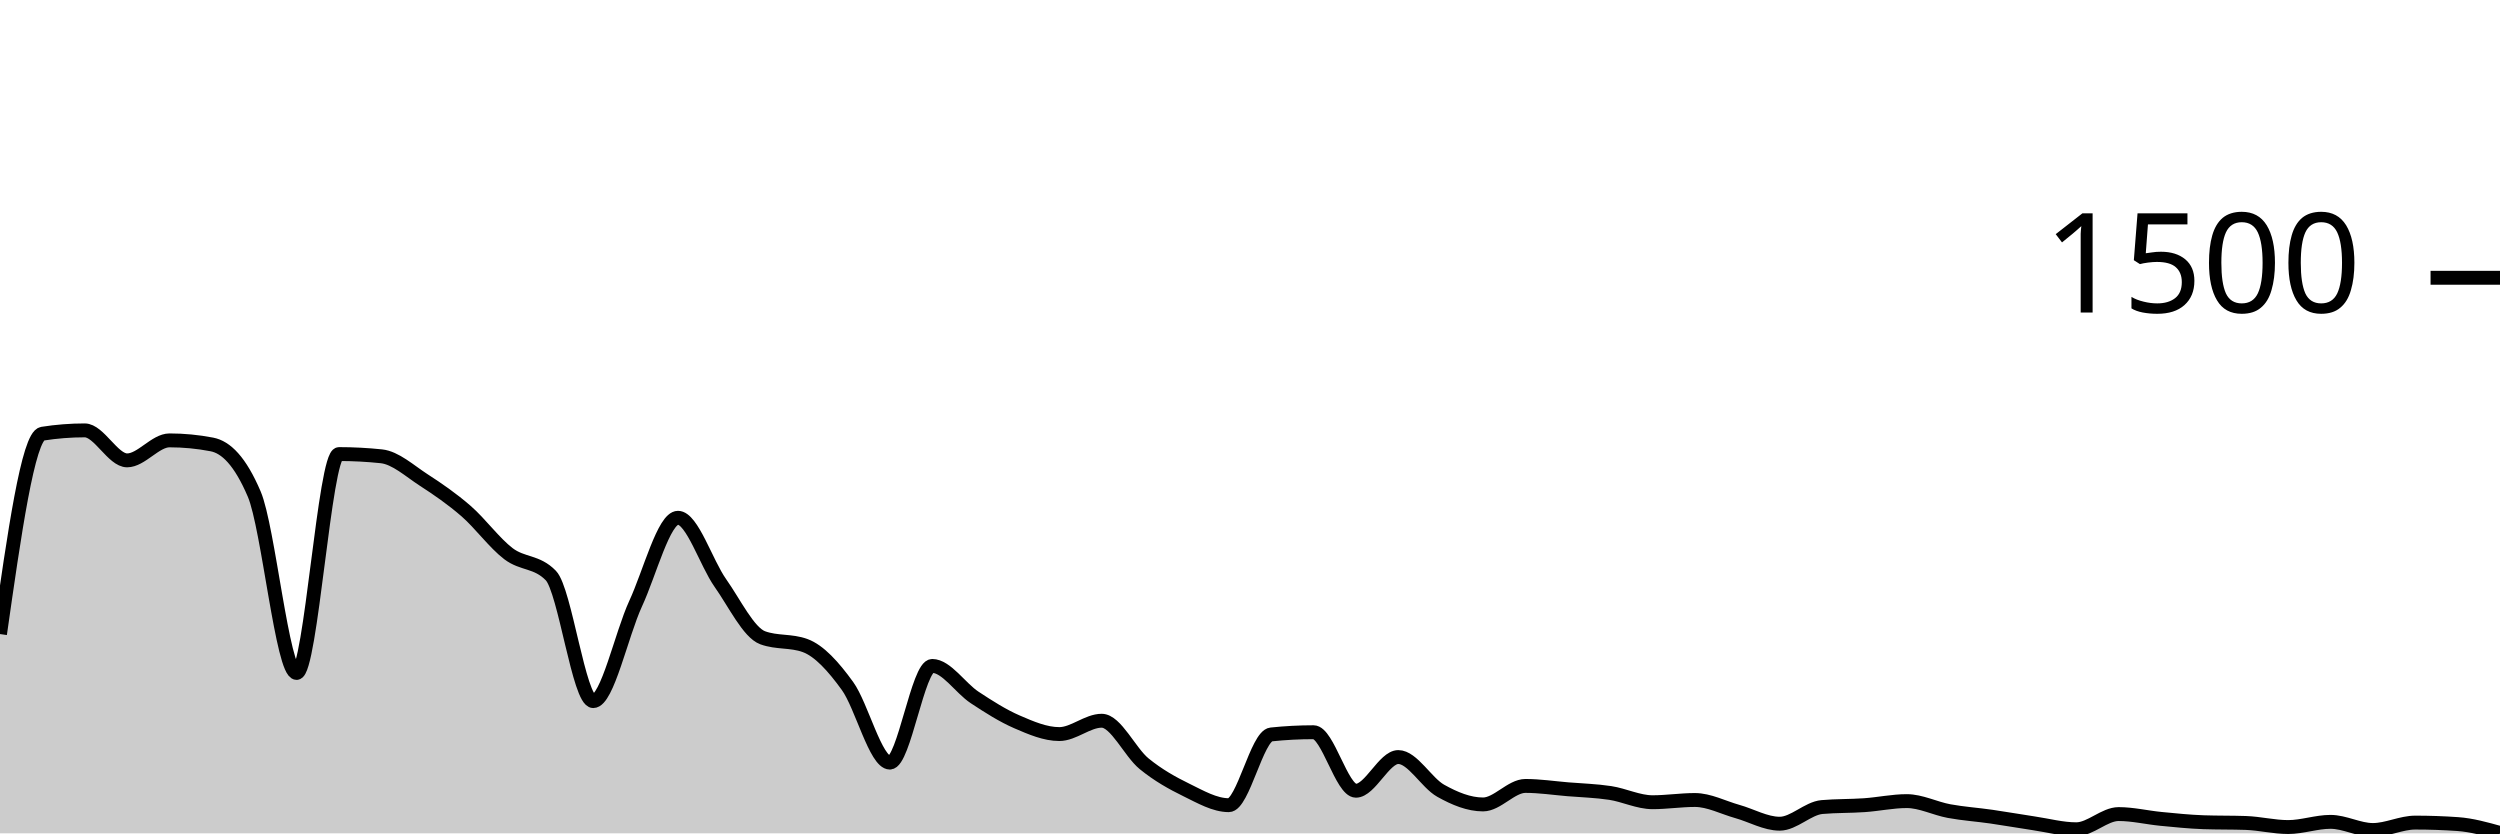
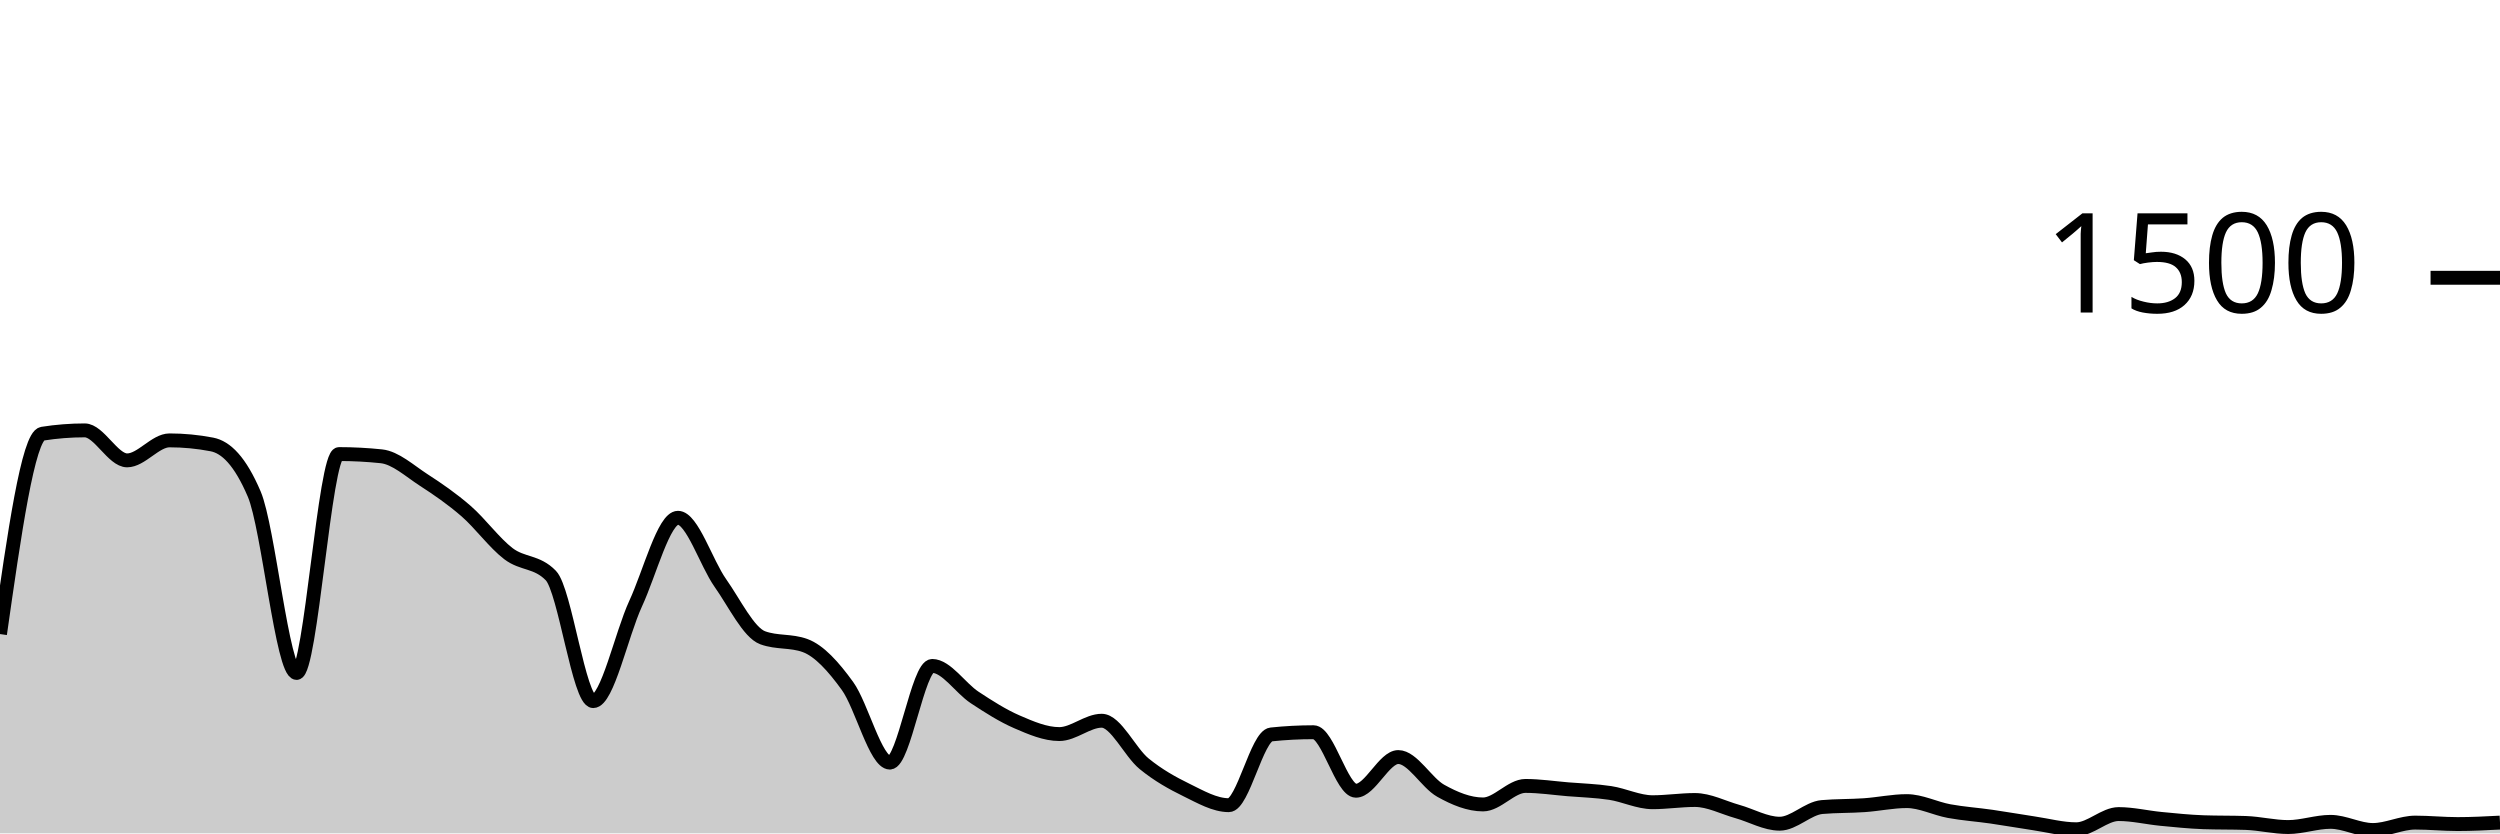
<svg xmlns="http://www.w3.org/2000/svg" viewBox="0 0 180 60">
  <g transform="translate(0,20)">
-     <path class="area" fill="rgba(0, 0, 0, 0.2)" d="M0,25.653C1.017,18.52,2.034,11.387,3.051,11.227C4.068,11.067,5.085,10.987,6.102,10.987C7.119,10.987,8.136,13.147,9.153,13.147C10.169,13.147,11.186,11.707,12.203,11.707C13.22,11.707,14.237,11.804,15.254,12C16.271,12.196,17.288,13.191,18.305,15.573C19.322,17.956,20.339,28.453,21.356,28.453C22.373,28.453,23.39,12.693,24.407,12.693C25.424,12.693,26.441,12.747,27.458,12.853C28.475,12.96,29.492,13.902,30.508,14.56C31.525,15.218,32.542,15.916,33.559,16.8C34.576,17.684,35.593,19.093,36.61,19.867C37.627,20.64,38.644,20.391,39.661,21.44C40.678,22.489,41.695,30.48,42.712,30.48C43.729,30.48,44.746,25.667,45.763,23.467C46.78,21.267,47.797,17.28,48.814,17.28C49.831,17.28,50.847,20.533,51.864,21.973C52.881,23.413,53.898,25.547,54.915,25.92C55.932,26.293,56.949,26.107,57.966,26.48C58.983,26.853,60,27.982,61.017,29.387C62.034,30.791,63.051,34.907,64.068,34.907C65.085,34.907,66.102,27.947,67.119,27.947C68.136,27.947,69.153,29.542,70.169,30.213C71.186,30.884,72.203,31.533,73.22,31.973C74.237,32.413,75.254,32.853,76.271,32.853C77.288,32.853,78.305,31.893,79.322,31.893C80.339,31.893,81.356,34.156,82.373,34.987C83.39,35.818,84.407,36.382,85.424,36.88C86.441,37.378,87.458,37.973,88.475,37.973C89.492,37.973,90.508,32.987,91.525,32.88C92.542,32.773,93.559,32.72,94.576,32.72C95.593,32.72,96.61,36.933,97.627,36.933C98.644,36.933,99.661,34.507,100.678,34.507C101.695,34.507,102.712,36.364,103.729,36.933C104.746,37.502,105.763,37.92,106.78,37.92C107.797,37.92,108.814,36.587,109.831,36.587C110.847,36.587,111.864,36.742,112.881,36.827C113.898,36.911,114.915,36.938,115.932,37.093C116.949,37.249,117.966,37.76,118.983,37.76C120,37.76,121.017,37.6,122.034,37.6C123.051,37.6,124.068,38.142,125.085,38.427C126.102,38.711,127.119,39.307,128.136,39.307C129.153,39.307,130.169,38.196,131.186,38.107C132.203,38.018,133.22,38.044,134.237,37.973C135.254,37.902,136.271,37.68,137.288,37.68C138.305,37.68,139.322,38.213,140.339,38.4C141.356,38.587,142.373,38.653,143.39,38.8C144.407,38.947,145.424,39.129,146.441,39.28C147.458,39.431,148.475,39.707,149.492,39.707C150.508,39.707,151.525,38.613,152.542,38.613C153.559,38.613,154.576,38.862,155.593,38.96C156.61,39.058,157.627,39.164,158.644,39.2C159.661,39.236,160.678,39.218,161.695,39.253C162.712,39.289,163.729,39.547,164.746,39.547C165.763,39.547,166.78,39.173,167.797,39.173C168.814,39.173,169.831,39.76,170.847,39.76C171.864,39.76,172.881,39.227,173.898,39.227C174.915,39.227,175.932,39.262,176.949,39.333C177.966,39.404,178.983,39.689,180,39.973L180,40C178.983,40,177.966,40,176.949,40C175.932,40,174.915,40,173.898,40C172.881,40,171.864,40,170.847,40C169.831,40,168.814,40,167.797,40C166.78,40,165.763,40,164.746,40C163.729,40,162.712,40,161.695,40C160.678,40,159.661,40,158.644,40C157.627,40,156.61,40,155.593,40C154.576,40,153.559,40,152.542,40C151.525,40,150.508,40,149.492,40C148.475,40,147.458,40,146.441,40C145.424,40,144.407,40,143.39,40C142.373,40,141.356,40,140.339,40C139.322,40,138.305,40,137.288,40C136.271,40,135.254,40,134.237,40C133.22,40,132.203,40,131.186,40C130.169,40,129.153,40,128.136,40C127.119,40,126.102,40,125.085,40C124.068,40,123.051,40,122.034,40C121.017,40,120,40,118.983,40C117.966,40,116.949,40,115.932,40C114.915,40,113.898,40,112.881,40C111.864,40,110.847,40,109.831,40C108.814,40,107.797,40,106.78,40C105.763,40,104.746,40,103.729,40C102.712,40,101.695,40,100.678,40C99.661,40,98.644,40,97.627,40C96.61,40,95.593,40,94.576,40C93.559,40,92.542,40,91.525,40C90.508,40,89.492,40,88.475,40C87.458,40,86.441,40,85.424,40C84.407,40,83.39,40,82.373,40C81.356,40,80.339,40,79.322,40C78.305,40,77.288,40,76.271,40C75.254,40,74.237,40,73.22,40C72.203,40,71.186,40,70.169,40C69.153,40,68.136,40,67.119,40C66.102,40,65.085,40,64.068,40C63.051,40,62.034,40,61.017,40C60,40,58.983,40,57.966,40C56.949,40,55.932,40,54.915,40C53.898,40,52.881,40,51.864,40C50.847,40,49.831,40,48.814,40C47.797,40,46.78,40,45.763,40C44.746,40,43.729,40,42.712,40C41.695,40,40.678,40,39.661,40C38.644,40,37.627,40,36.61,40C35.593,40,34.576,40,33.559,40C32.542,40,31.525,40,30.508,40C29.492,40,28.475,40,27.458,40C26.441,40,25.424,40,24.407,40C23.39,40,22.373,40,21.356,40C20.339,40,19.322,40,18.305,40C17.288,40,16.271,40,15.254,40C14.237,40,13.22,40,12.203,40C11.186,40,10.169,40,9.153,40C8.136,40,7.119,40,6.102,40C5.085,40,4.068,40,3.051,40C2.034,40,1.017,40,0,40Z" />
-     <path class="line" stroke="black" fill="none" d="M0,25.653C1.017,18.52,2.034,11.387,3.051,11.227C4.068,11.067,5.085,10.987,6.102,10.987C7.119,10.987,8.136,13.147,9.153,13.147C10.169,13.147,11.186,11.707,12.203,11.707C13.22,11.707,14.237,11.804,15.254,12C16.271,12.196,17.288,13.191,18.305,15.573C19.322,17.956,20.339,28.453,21.356,28.453C22.373,28.453,23.39,12.693,24.407,12.693C25.424,12.693,26.441,12.747,27.458,12.853C28.475,12.96,29.492,13.902,30.508,14.56C31.525,15.218,32.542,15.916,33.559,16.8C34.576,17.684,35.593,19.093,36.61,19.867C37.627,20.64,38.644,20.391,39.661,21.44C40.678,22.489,41.695,30.48,42.712,30.48C43.729,30.48,44.746,25.667,45.763,23.467C46.78,21.267,47.797,17.28,48.814,17.28C49.831,17.28,50.847,20.533,51.864,21.973C52.881,23.413,53.898,25.547,54.915,25.92C55.932,26.293,56.949,26.107,57.966,26.48C58.983,26.853,60,27.982,61.017,29.387C62.034,30.791,63.051,34.907,64.068,34.907C65.085,34.907,66.102,27.947,67.119,27.947C68.136,27.947,69.153,29.542,70.169,30.213C71.186,30.884,72.203,31.533,73.22,31.973C74.237,32.413,75.254,32.853,76.271,32.853C77.288,32.853,78.305,31.893,79.322,31.893C80.339,31.893,81.356,34.156,82.373,34.987C83.39,35.818,84.407,36.382,85.424,36.88C86.441,37.378,87.458,37.973,88.475,37.973C89.492,37.973,90.508,32.987,91.525,32.88C92.542,32.773,93.559,32.72,94.576,32.72C95.593,32.72,96.61,36.933,97.627,36.933C98.644,36.933,99.661,34.507,100.678,34.507C101.695,34.507,102.712,36.364,103.729,36.933C104.746,37.502,105.763,37.92,106.78,37.92C107.797,37.92,108.814,36.587,109.831,36.587C110.847,36.587,111.864,36.742,112.881,36.827C113.898,36.911,114.915,36.938,115.932,37.093C116.949,37.249,117.966,37.76,118.983,37.76C120,37.76,121.017,37.6,122.034,37.6C123.051,37.6,124.068,38.142,125.085,38.427C126.102,38.711,127.119,39.307,128.136,39.307C129.153,39.307,130.169,38.196,131.186,38.107C132.203,38.018,133.22,38.044,134.237,37.973C135.254,37.902,136.271,37.68,137.288,37.68C138.305,37.68,139.322,38.213,140.339,38.4C141.356,38.587,142.373,38.653,143.39,38.8C144.407,38.947,145.424,39.129,146.441,39.28C147.458,39.431,148.475,39.707,149.492,39.707C150.508,39.707,151.525,38.613,152.542,38.613C153.559,38.613,154.576,38.862,155.593,38.96C156.61,39.058,157.627,39.164,158.644,39.2C159.661,39.236,160.678,39.218,161.695,39.253C162.712,39.289,163.729,39.547,164.746,39.547C165.763,39.547,166.78,39.173,167.797,39.173C168.814,39.173,169.831,39.76,170.847,39.76C171.864,39.76,172.881,39.227,173.898,39.227C174.915,39.227,175.932,39.262,176.949,39.333C177.966,39.404,178.983,39.689,180,39.973" />
+     <path class="area" fill="rgba(0, 0, 0, 0.2)" d="M0,25.653C1.017,18.52,2.034,11.387,3.051,11.227C4.068,11.067,5.085,10.987,6.102,10.987C7.119,10.987,8.136,13.147,9.153,13.147C10.169,13.147,11.186,11.707,12.203,11.707C13.22,11.707,14.237,11.804,15.254,12C16.271,12.196,17.288,13.191,18.305,15.573C19.322,17.956,20.339,28.453,21.356,28.453C22.373,28.453,23.39,12.693,24.407,12.693C25.424,12.693,26.441,12.747,27.458,12.853C28.475,12.96,29.492,13.902,30.508,14.56C31.525,15.218,32.542,15.916,33.559,16.8C34.576,17.684,35.593,19.093,36.61,19.867C37.627,20.64,38.644,20.391,39.661,21.44C40.678,22.489,41.695,30.48,42.712,30.48C43.729,30.48,44.746,25.667,45.763,23.467C46.78,21.267,47.797,17.28,48.814,17.28C49.831,17.28,50.847,20.533,51.864,21.973C52.881,23.413,53.898,25.547,54.915,25.92C55.932,26.293,56.949,26.107,57.966,26.48C58.983,26.853,60,27.982,61.017,29.387C62.034,30.791,63.051,34.907,64.068,34.907C65.085,34.907,66.102,27.947,67.119,27.947C68.136,27.947,69.153,29.542,70.169,30.213C71.186,30.884,72.203,31.533,73.22,31.973C74.237,32.413,75.254,32.853,76.271,32.853C77.288,32.853,78.305,31.893,79.322,31.893C80.339,31.893,81.356,34.156,82.373,34.987C83.39,35.818,84.407,36.382,85.424,36.88C86.441,37.378,87.458,37.973,88.475,37.973C89.492,37.973,90.508,32.987,91.525,32.88C92.542,32.773,93.559,32.72,94.576,32.72C95.593,32.72,96.61,36.933,97.627,36.933C98.644,36.933,99.661,34.507,100.678,34.507C101.695,34.507,102.712,36.364,103.729,36.933C104.746,37.502,105.763,37.92,106.78,37.92C107.797,37.92,108.814,36.587,109.831,36.587C110.847,36.587,111.864,36.742,112.881,36.827C113.898,36.911,114.915,36.938,115.932,37.093C116.949,37.249,117.966,37.76,118.983,37.76C120,37.76,121.017,37.6,122.034,37.6C123.051,37.6,124.068,38.142,125.085,38.427C126.102,38.711,127.119,39.307,128.136,39.307C129.153,39.307,130.169,38.196,131.186,38.107C132.203,38.018,133.22,38.044,134.237,37.973C135.254,37.902,136.271,37.68,137.288,37.68C138.305,37.68,139.322,38.213,140.339,38.4C141.356,38.587,142.373,38.653,143.39,38.8C144.407,38.947,145.424,39.129,146.441,39.28C147.458,39.431,148.475,39.707,149.492,39.707C150.508,39.707,151.525,38.613,152.542,38.613C153.559,38.613,154.576,38.862,155.593,38.96C156.61,39.058,157.627,39.164,158.644,39.2C159.661,39.236,160.678,39.218,161.695,39.253C162.712,39.289,163.729,39.547,164.746,39.547C165.763,39.547,166.78,39.173,167.797,39.173C168.814,39.173,169.831,39.76,170.847,39.76C171.864,39.76,172.881,39.227,173.898,39.227C174.915,39.227,175.932,39.333,176.949,39.333C177.966,39.333,178.983,39.28,180,39.227L180,40C178.983,40,177.966,40,176.949,40C175.932,40,174.915,40,173.898,40C172.881,40,171.864,40,170.847,40C169.831,40,168.814,40,167.797,40C166.78,40,165.763,40,164.746,40C163.729,40,162.712,40,161.695,40C160.678,40,159.661,40,158.644,40C157.627,40,156.61,40,155.593,40C154.576,40,153.559,40,152.542,40C151.525,40,150.508,40,149.492,40C148.475,40,147.458,40,146.441,40C145.424,40,144.407,40,143.39,40C142.373,40,141.356,40,140.339,40C139.322,40,138.305,40,137.288,40C136.271,40,135.254,40,134.237,40C133.22,40,132.203,40,131.186,40C130.169,40,129.153,40,128.136,40C127.119,40,126.102,40,125.085,40C124.068,40,123.051,40,122.034,40C121.017,40,120,40,118.983,40C117.966,40,116.949,40,115.932,40C114.915,40,113.898,40,112.881,40C111.864,40,110.847,40,109.831,40C108.814,40,107.797,40,106.78,40C105.763,40,104.746,40,103.729,40C102.712,40,101.695,40,100.678,40C99.661,40,98.644,40,97.627,40C96.61,40,95.593,40,94.576,40C93.559,40,92.542,40,91.525,40C90.508,40,89.492,40,88.475,40C87.458,40,86.441,40,85.424,40C84.407,40,83.39,40,82.373,40C81.356,40,80.339,40,79.322,40C78.305,40,77.288,40,76.271,40C75.254,40,74.237,40,73.22,40C72.203,40,71.186,40,70.169,40C69.153,40,68.136,40,67.119,40C66.102,40,65.085,40,64.068,40C63.051,40,62.034,40,61.017,40C60,40,58.983,40,57.966,40C56.949,40,55.932,40,54.915,40C53.898,40,52.881,40,51.864,40C50.847,40,49.831,40,48.814,40C47.797,40,46.78,40,45.763,40C44.746,40,43.729,40,42.712,40C41.695,40,40.678,40,39.661,40C38.644,40,37.627,40,36.61,40C35.593,40,34.576,40,33.559,40C32.542,40,31.525,40,30.508,40C29.492,40,28.475,40,27.458,40C26.441,40,25.424,40,24.407,40C23.39,40,22.373,40,21.356,40C20.339,40,19.322,40,18.305,40C17.288,40,16.271,40,15.254,40C14.237,40,13.22,40,12.203,40C11.186,40,10.169,40,9.153,40C8.136,40,7.119,40,6.102,40C5.085,40,4.068,40,3.051,40C2.034,40,1.017,40,0,40Z" />
+     <path class="line" stroke="black" fill="none" d="M0,25.653C1.017,18.52,2.034,11.387,3.051,11.227C4.068,11.067,5.085,10.987,6.102,10.987C7.119,10.987,8.136,13.147,9.153,13.147C10.169,13.147,11.186,11.707,12.203,11.707C13.22,11.707,14.237,11.804,15.254,12C16.271,12.196,17.288,13.191,18.305,15.573C19.322,17.956,20.339,28.453,21.356,28.453C22.373,28.453,23.39,12.693,24.407,12.693C25.424,12.693,26.441,12.747,27.458,12.853C28.475,12.96,29.492,13.902,30.508,14.56C31.525,15.218,32.542,15.916,33.559,16.8C34.576,17.684,35.593,19.093,36.61,19.867C37.627,20.64,38.644,20.391,39.661,21.44C40.678,22.489,41.695,30.48,42.712,30.48C43.729,30.48,44.746,25.667,45.763,23.467C46.78,21.267,47.797,17.28,48.814,17.28C49.831,17.28,50.847,20.533,51.864,21.973C52.881,23.413,53.898,25.547,54.915,25.92C55.932,26.293,56.949,26.107,57.966,26.48C58.983,26.853,60,27.982,61.017,29.387C62.034,30.791,63.051,34.907,64.068,34.907C65.085,34.907,66.102,27.947,67.119,27.947C68.136,27.947,69.153,29.542,70.169,30.213C71.186,30.884,72.203,31.533,73.22,31.973C74.237,32.413,75.254,32.853,76.271,32.853C77.288,32.853,78.305,31.893,79.322,31.893C80.339,31.893,81.356,34.156,82.373,34.987C83.39,35.818,84.407,36.382,85.424,36.88C86.441,37.378,87.458,37.973,88.475,37.973C89.492,37.973,90.508,32.987,91.525,32.88C92.542,32.773,93.559,32.72,94.576,32.72C95.593,32.72,96.61,36.933,97.627,36.933C98.644,36.933,99.661,34.507,100.678,34.507C101.695,34.507,102.712,36.364,103.729,36.933C104.746,37.502,105.763,37.92,106.78,37.92C107.797,37.92,108.814,36.587,109.831,36.587C110.847,36.587,111.864,36.742,112.881,36.827C113.898,36.911,114.915,36.938,115.932,37.093C116.949,37.249,117.966,37.76,118.983,37.76C120,37.76,121.017,37.6,122.034,37.6C123.051,37.6,124.068,38.142,125.085,38.427C126.102,38.711,127.119,39.307,128.136,39.307C129.153,39.307,130.169,38.196,131.186,38.107C132.203,38.018,133.22,38.044,134.237,37.973C135.254,37.902,136.271,37.68,137.288,37.68C138.305,37.68,139.322,38.213,140.339,38.4C141.356,38.587,142.373,38.653,143.39,38.8C144.407,38.947,145.424,39.129,146.441,39.28C147.458,39.431,148.475,39.707,149.492,39.707C150.508,39.707,151.525,38.613,152.542,38.613C153.559,38.613,154.576,38.862,155.593,38.96C156.61,39.058,157.627,39.164,158.644,39.2C159.661,39.236,160.678,39.218,161.695,39.253C162.712,39.289,163.729,39.547,164.746,39.547C165.763,39.547,166.78,39.173,167.797,39.173C168.814,39.173,169.831,39.76,170.847,39.76C171.864,39.76,172.881,39.227,173.898,39.227C174.915,39.227,175.932,39.333,176.949,39.333C177.966,39.333,178.983,39.28,180,39.227" />
    <path class="axis-ceiling" stroke-width="1" stroke="black" fill="none" d="M175,0L180,0" />
    <text class="axis-ceiling-label" font-family="sans-serif" text-anchor="end" font-size="10px" x="170" y="2.5">1500</text>
  </g>
</svg>
